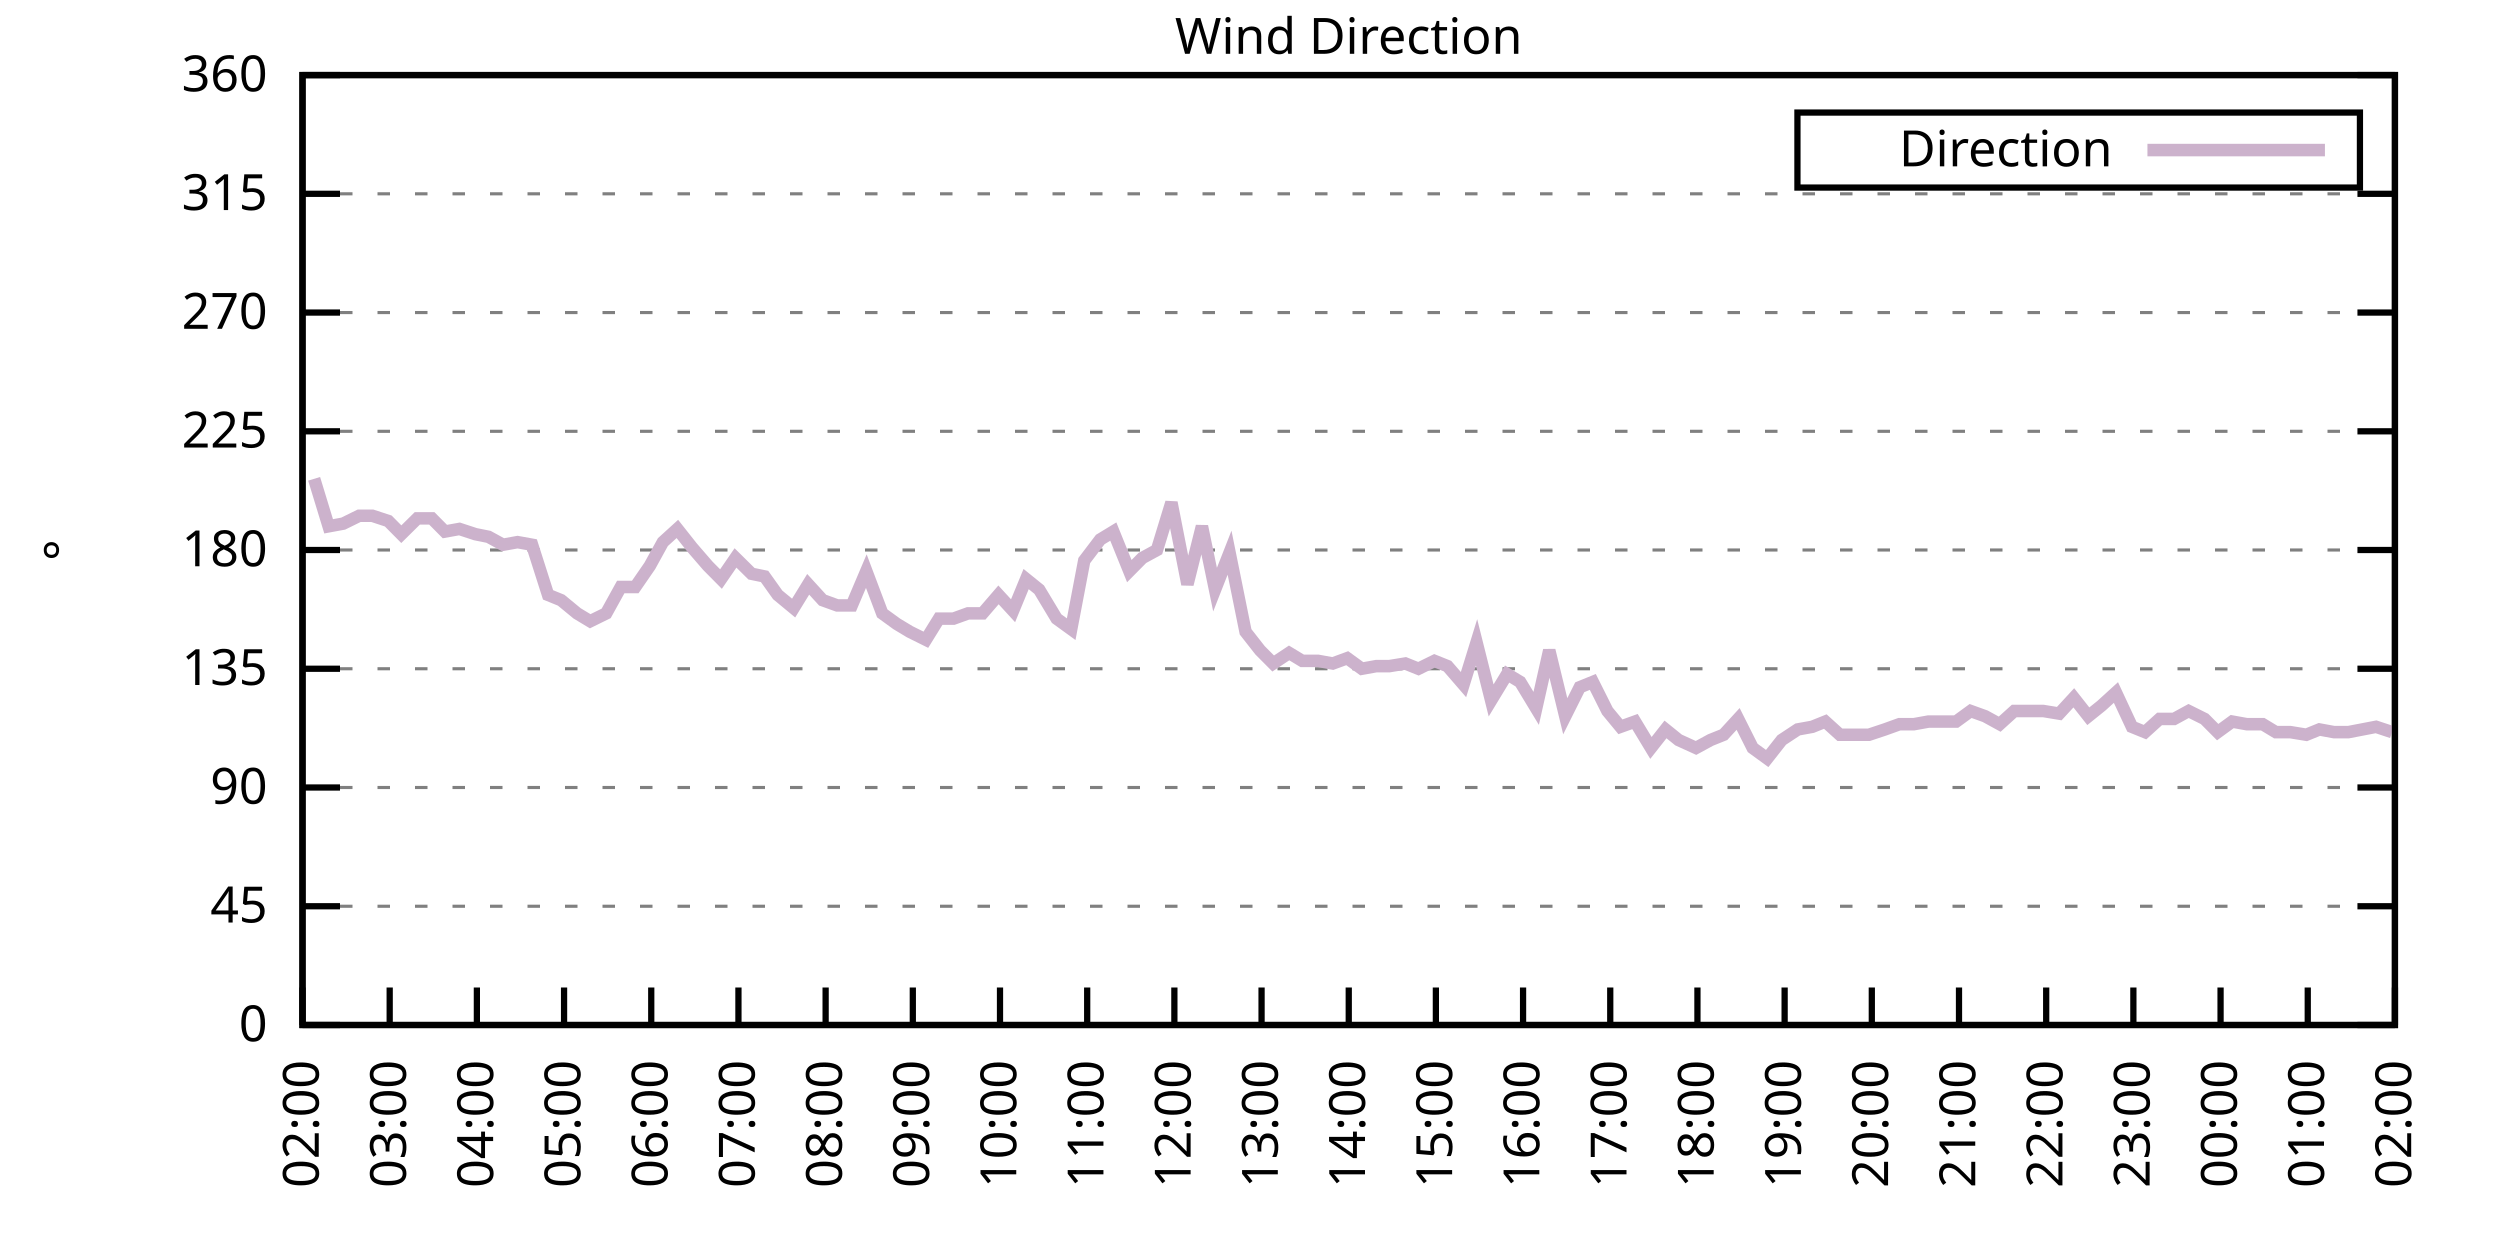
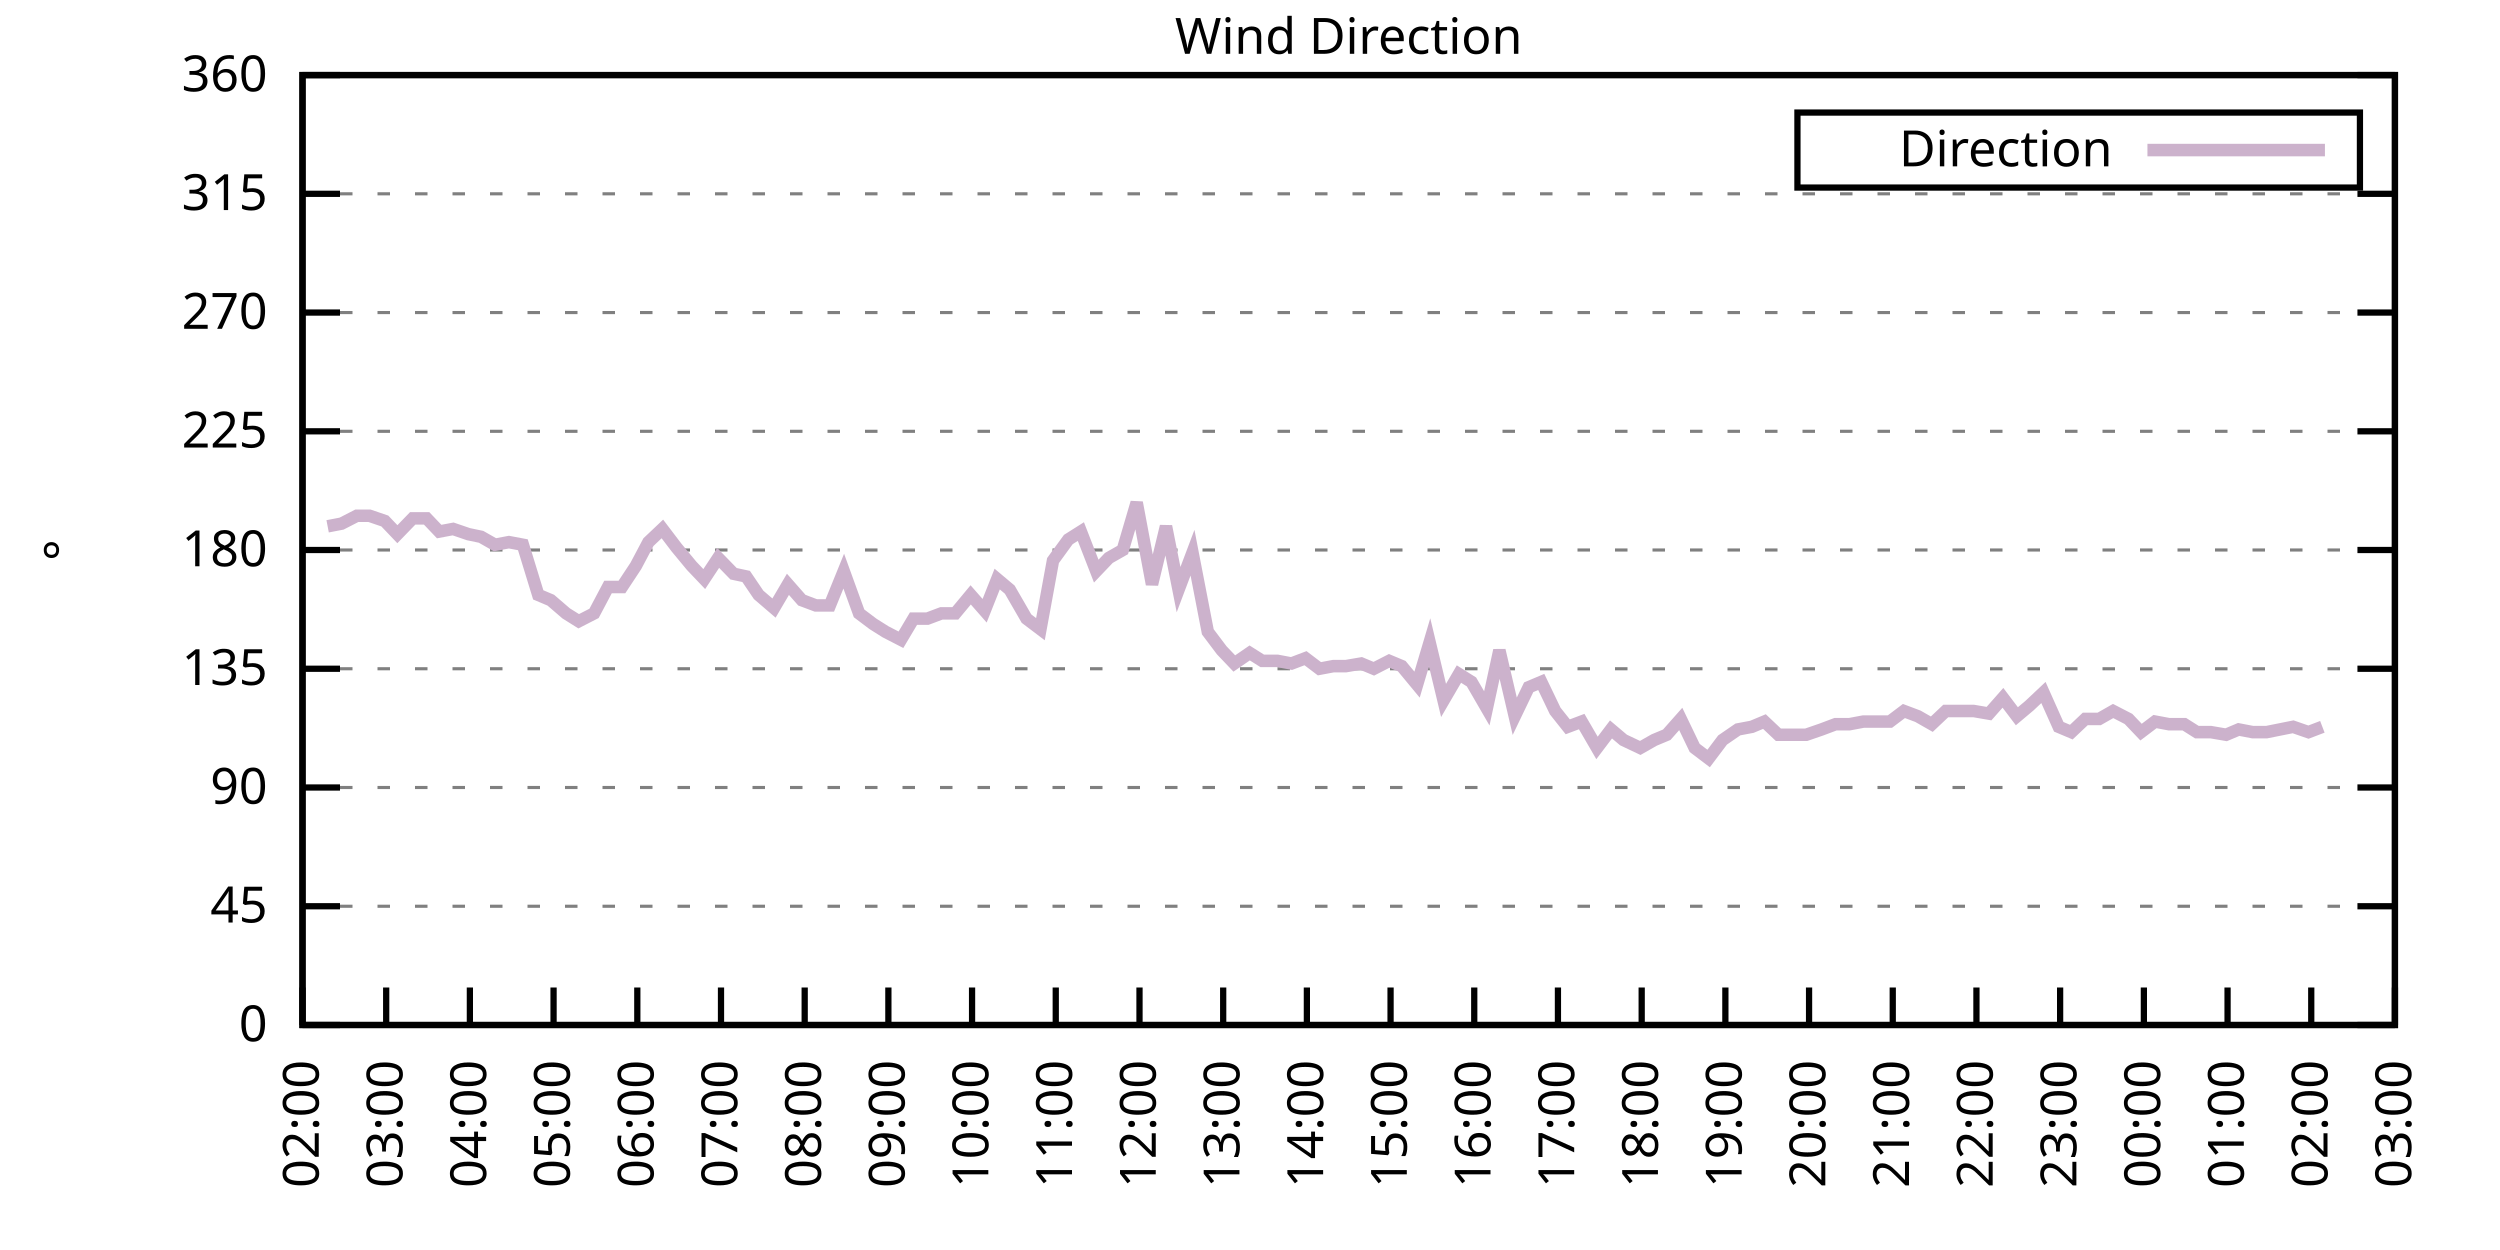
<svg xmlns="http://www.w3.org/2000/svg" xmlns:xlink="http://www.w3.org/1999/xlink" width="400" height="200" viewBox="0 0 400 200">
  <g id="gnuplot_canvas">
    <rect x="0" y="0" width="400" height="200" fill="none" />
    <defs>
      <circle id="gpDot" r="0.5" stroke-width="0.5" stroke="currentColor" />
      <path id="gpPt0" stroke-width="0.333" stroke="currentColor" d="M-1,0 h2 M0,-1 v2" />
      <path id="gpPt1" stroke-width="0.333" stroke="currentColor" d="M-1,-1 L1,1 M1,-1 L-1,1" />
      <path id="gpPt2" stroke-width="0.333" stroke="currentColor" d="M-1,0 L1,0 M0,-1 L0,1 M-1,-1 L1,1 M-1,1 L1,-1" />
      <rect id="gpPt3" stroke-width="0.333" stroke="currentColor" x="-1" y="-1" width="2" height="2" />
      <rect id="gpPt4" stroke-width="0.333" stroke="currentColor" fill="currentColor" x="-1" y="-1" width="2" height="2" />
      <circle id="gpPt5" stroke-width="0.333" stroke="currentColor" cx="0" cy="0" r="1" />
      <use xlink:href="#gpPt5" id="gpPt6" fill="currentColor" stroke="none" />
      <path id="gpPt7" stroke-width="0.333" stroke="currentColor" d="M0,-1.33 L-1.33,0.67 L1.33,0.67 z" />
      <use xlink:href="#gpPt7" id="gpPt8" fill="currentColor" stroke="none" />
      <use xlink:href="#gpPt7" id="gpPt9" stroke="currentColor" transform="rotate(180)" />
      <use xlink:href="#gpPt9" id="gpPt10" fill="currentColor" stroke="none" />
      <use xlink:href="#gpPt3" id="gpPt11" stroke="currentColor" transform="rotate(45)" />
      <use xlink:href="#gpPt11" id="gpPt12" fill="currentColor" stroke="none" />
      <path id="gpPt13" stroke-width="0.333" stroke="currentColor" d="M0,1.330 L1.265,0.411 L0.782,-1.067 L-0.782,-1.076 L-1.265,0.411 z" />
      <use xlink:href="#gpPt13" id="gpPt14" fill="currentColor" stroke="none" />
      <filter id="textbox" filterUnits="objectBoundingBox" x="0" y="0" height="1" width="1">
        <feFlood flood-color="white" flood-opacity="1" result="bgnd" />
        <feComposite in="SourceGraphic" in2="bgnd" operator="atop" />
      </filter>
      <filter id="greybox" filterUnits="objectBoundingBox" x="0" y="0" height="1" width="1">
        <feFlood flood-color="lightgrey" flood-opacity="1" result="grey" />
        <feComposite in="SourceGraphic" in2="grey" operator="atop" />
      </filter>
    </defs>
    <g fill="none" color="white" stroke="currentColor" stroke-width="1.00" stroke-linecap="butt" stroke-linejoin="miter">
</g>
    <g fill="none" color="black" stroke="currentColor" stroke-width="1.00" stroke-linecap="butt" stroke-linejoin="miter">
      <g stroke="none" shape-rendering="crispEdges">
        <polygon fill="rgb(255, 255, 255)" points="48.40,164.00 383.18,164.00 383.18,12.02 48.40,12.02 " />
      </g>
    </g>
    <g fill="none" color="black" stroke="currentColor" stroke-width="1.00" stroke-linecap="butt" stroke-linejoin="miter">
</g>
    <g fill="none" color="black" stroke="black" stroke-width="0.50" stroke-linecap="butt" stroke-linejoin="miter">
</g>
    <g fill="none" color="gray" stroke="currentColor" stroke-width="0.50" stroke-linecap="butt" stroke-linejoin="miter">
      <path stroke="gray" stroke-dasharray="2,4" class="gridline" d="M48.40,164.00 L383.19,164.00  " />
    </g>
    <g fill="none" color="gray" stroke="gray" stroke-width="1.00" stroke-linecap="butt" stroke-linejoin="miter">
</g>
    <g fill="none" color="black" stroke="currentColor" stroke-width="1.00" stroke-linecap="butt" stroke-linejoin="miter">
      <path stroke="black" d="M48.40,164.00 L54.40,164.00 M383.19,164.00 L377.19,164.00  " />
      <g transform="translate(42.80,166.60)" stroke="none" fill="black" font-family="Sans" font-size="8.00" text-anchor="end">
        <text>
          <tspan font-family="Sans"> 0</tspan>
        </text>
      </g>
    </g>
    <g fill="none" color="black" stroke="currentColor" stroke-width="1.00" stroke-linecap="butt" stroke-linejoin="miter">
</g>
    <g fill="none" color="black" stroke="black" stroke-width="0.50" stroke-linecap="butt" stroke-linejoin="miter">
</g>
    <g fill="none" color="gray" stroke="currentColor" stroke-width="0.50" stroke-linecap="butt" stroke-linejoin="miter">
      <path stroke="gray" stroke-dasharray="2,4" class="gridline" d="M48.40,145.00 L383.19,145.00  " />
    </g>
    <g fill="none" color="gray" stroke="gray" stroke-width="1.00" stroke-linecap="butt" stroke-linejoin="miter">
</g>
    <g fill="none" color="black" stroke="currentColor" stroke-width="1.00" stroke-linecap="butt" stroke-linejoin="miter">
      <path stroke="black" d="M48.40,145.00 L54.40,145.00 M383.19,145.00 L377.19,145.00  " />
      <g transform="translate(42.80,147.60)" stroke="none" fill="black" font-family="Sans" font-size="8.00" text-anchor="end">
        <text>
          <tspan font-family="Sans"> 45</tspan>
        </text>
      </g>
    </g>
    <g fill="none" color="black" stroke="currentColor" stroke-width="1.00" stroke-linecap="butt" stroke-linejoin="miter">
</g>
    <g fill="none" color="black" stroke="black" stroke-width="0.50" stroke-linecap="butt" stroke-linejoin="miter">
</g>
    <g fill="none" color="gray" stroke="currentColor" stroke-width="0.50" stroke-linecap="butt" stroke-linejoin="miter">
      <path stroke="gray" stroke-dasharray="2,4" class="gridline" d="M48.40,126.00 L383.19,126.00  " />
    </g>
    <g fill="none" color="gray" stroke="gray" stroke-width="1.00" stroke-linecap="butt" stroke-linejoin="miter">
</g>
    <g fill="none" color="black" stroke="currentColor" stroke-width="1.00" stroke-linecap="butt" stroke-linejoin="miter">
      <path stroke="black" d="M48.40,126.00 L54.40,126.00 M383.19,126.00 L377.19,126.00  " />
      <g transform="translate(42.80,128.60)" stroke="none" fill="black" font-family="Sans" font-size="8.00" text-anchor="end">
        <text>
          <tspan font-family="Sans"> 90</tspan>
        </text>
      </g>
    </g>
    <g fill="none" color="black" stroke="currentColor" stroke-width="1.00" stroke-linecap="butt" stroke-linejoin="miter">
</g>
    <g fill="none" color="black" stroke="black" stroke-width="0.50" stroke-linecap="butt" stroke-linejoin="miter">
</g>
    <g fill="none" color="gray" stroke="currentColor" stroke-width="0.50" stroke-linecap="butt" stroke-linejoin="miter">
      <path stroke="gray" stroke-dasharray="2,4" class="gridline" d="M48.40,107.00 L383.19,107.00  " />
    </g>
    <g fill="none" color="gray" stroke="gray" stroke-width="1.00" stroke-linecap="butt" stroke-linejoin="miter">
</g>
    <g fill="none" color="black" stroke="currentColor" stroke-width="1.00" stroke-linecap="butt" stroke-linejoin="miter">
      <path stroke="black" d="M48.40,107.00 L54.40,107.00 M383.19,107.00 L377.19,107.00  " />
      <g transform="translate(42.80,109.60)" stroke="none" fill="black" font-family="Sans" font-size="8.00" text-anchor="end">
        <text>
          <tspan font-family="Sans"> 135</tspan>
        </text>
      </g>
    </g>
    <g fill="none" color="black" stroke="currentColor" stroke-width="1.00" stroke-linecap="butt" stroke-linejoin="miter">
</g>
    <g fill="none" color="black" stroke="black" stroke-width="0.50" stroke-linecap="butt" stroke-linejoin="miter">
</g>
    <g fill="none" color="gray" stroke="currentColor" stroke-width="0.50" stroke-linecap="butt" stroke-linejoin="miter">
      <path stroke="gray" stroke-dasharray="2,4" class="gridline" d="M48.40,88.00 L383.19,88.00  " />
    </g>
    <g fill="none" color="gray" stroke="gray" stroke-width="1.00" stroke-linecap="butt" stroke-linejoin="miter">
</g>
    <g fill="none" color="black" stroke="currentColor" stroke-width="1.00" stroke-linecap="butt" stroke-linejoin="miter">
      <path stroke="black" d="M48.40,88.00 L54.40,88.00 M383.19,88.00 L377.19,88.00  " />
      <g transform="translate(42.80,90.60)" stroke="none" fill="black" font-family="Sans" font-size="8.00" text-anchor="end">
        <text>
          <tspan font-family="Sans"> 180</tspan>
        </text>
      </g>
    </g>
    <g fill="none" color="black" stroke="currentColor" stroke-width="1.00" stroke-linecap="butt" stroke-linejoin="miter">
</g>
    <g fill="none" color="black" stroke="black" stroke-width="0.50" stroke-linecap="butt" stroke-linejoin="miter">
</g>
    <g fill="none" color="gray" stroke="currentColor" stroke-width="0.50" stroke-linecap="butt" stroke-linejoin="miter">
      <path stroke="gray" stroke-dasharray="2,4" class="gridline" d="M48.40,69.01 L383.19,69.01  " />
    </g>
    <g fill="none" color="gray" stroke="gray" stroke-width="1.00" stroke-linecap="butt" stroke-linejoin="miter">
</g>
    <g fill="none" color="black" stroke="currentColor" stroke-width="1.00" stroke-linecap="butt" stroke-linejoin="miter">
      <path stroke="black" d="M48.40,69.01 L54.40,69.01 M383.19,69.01 L377.19,69.01  " />
      <g transform="translate(42.80,71.61)" stroke="none" fill="black" font-family="Sans" font-size="8.00" text-anchor="end">
        <text>
          <tspan font-family="Sans"> 225</tspan>
        </text>
      </g>
    </g>
    <g fill="none" color="black" stroke="currentColor" stroke-width="1.00" stroke-linecap="butt" stroke-linejoin="miter">
</g>
    <g fill="none" color="black" stroke="black" stroke-width="0.50" stroke-linecap="butt" stroke-linejoin="miter">
</g>
    <g fill="none" color="gray" stroke="currentColor" stroke-width="0.50" stroke-linecap="butt" stroke-linejoin="miter">
      <path stroke="gray" stroke-dasharray="2,4" class="gridline" d="M48.40,50.01 L383.19,50.01  " />
    </g>
    <g fill="none" color="gray" stroke="gray" stroke-width="1.00" stroke-linecap="butt" stroke-linejoin="miter">
</g>
    <g fill="none" color="black" stroke="currentColor" stroke-width="1.00" stroke-linecap="butt" stroke-linejoin="miter">
      <path stroke="black" d="M48.40,50.01 L54.40,50.01 M383.19,50.01 L377.19,50.01  " />
      <g transform="translate(42.80,52.61)" stroke="none" fill="black" font-family="Sans" font-size="8.00" text-anchor="end">
        <text>
          <tspan font-family="Sans"> 270</tspan>
        </text>
      </g>
    </g>
    <g fill="none" color="black" stroke="currentColor" stroke-width="1.00" stroke-linecap="butt" stroke-linejoin="miter">
</g>
    <g fill="none" color="black" stroke="black" stroke-width="0.50" stroke-linecap="butt" stroke-linejoin="miter">
</g>
    <g fill="none" color="gray" stroke="currentColor" stroke-width="0.50" stroke-linecap="butt" stroke-linejoin="miter">
      <path stroke="gray" stroke-dasharray="2,4" class="gridline" d="M48.40,31.01 L383.19,31.01  " />
    </g>
    <g fill="none" color="gray" stroke="gray" stroke-width="1.00" stroke-linecap="butt" stroke-linejoin="miter">
</g>
    <g fill="none" color="black" stroke="currentColor" stroke-width="1.00" stroke-linecap="butt" stroke-linejoin="miter">
      <path stroke="black" d="M48.40,31.01 L54.40,31.01 M383.19,31.01 L377.19,31.01  " />
      <g transform="translate(42.80,33.61)" stroke="none" fill="black" font-family="Sans" font-size="8.00" text-anchor="end">
        <text>
          <tspan font-family="Sans"> 315</tspan>
        </text>
      </g>
    </g>
    <g fill="none" color="black" stroke="currentColor" stroke-width="1.00" stroke-linecap="butt" stroke-linejoin="miter">
</g>
    <g fill="none" color="black" stroke="black" stroke-width="0.50" stroke-linecap="butt" stroke-linejoin="miter">
</g>
    <g fill="none" color="gray" stroke="currentColor" stroke-width="0.50" stroke-linecap="butt" stroke-linejoin="miter">
      <path stroke="gray" stroke-dasharray="2,4" class="gridline" d="M48.40,12.01 L383.19,12.01  " />
    </g>
    <g fill="none" color="gray" stroke="gray" stroke-width="1.00" stroke-linecap="butt" stroke-linejoin="miter">
</g>
    <g fill="none" color="black" stroke="currentColor" stroke-width="1.00" stroke-linecap="butt" stroke-linejoin="miter">
      <path stroke="black" d="M48.40,12.01 L54.40,12.01 M383.19,12.01 L377.19,12.01  " />
      <g transform="translate(42.80,14.61)" stroke="none" fill="black" font-family="Sans" font-size="8.00" text-anchor="end">
        <text>
          <tspan font-family="Sans"> 360</tspan>
        </text>
      </g>
    </g>
    <g fill="none" color="black" stroke="currentColor" stroke-width="1.00" stroke-linecap="butt" stroke-linejoin="miter">
      <path stroke="black" d="M48.40,164.00 L48.40,158.00  " />
      <g transform="translate(51.00,169.60) rotate(270.00)" stroke="none" fill="black" font-family="Sans" font-size="8.00" text-anchor="end">
        <text>
          <tspan font-family="Sans">02:00</tspan>
        </text>
      </g>
    </g>
    <g fill="none" color="black" stroke="currentColor" stroke-width="1.00" stroke-linecap="butt" stroke-linejoin="miter">
-       <path stroke="black" d="M62.35,164.00 L62.35,158.00  " />
-       <g transform="translate(64.95,169.60) rotate(270.00)" stroke="none" fill="black" font-family="Sans" font-size="8.00" text-anchor="end">
+       <path stroke="black" d="M61.79,164.00 L61.79,158.00  " />
+       <g transform="translate(64.39,169.60) rotate(270.00)" stroke="none" fill="black" font-family="Sans" font-size="8.00" text-anchor="end">
        <text>
          <tspan font-family="Sans">03:00</tspan>
        </text>
      </g>
    </g>
    <g fill="none" color="black" stroke="currentColor" stroke-width="1.00" stroke-linecap="butt" stroke-linejoin="miter">
-       <path stroke="black" d="M76.30,164.00 L76.30,158.00  " />
-       <g transform="translate(78.90,169.60) rotate(270.00)" stroke="none" fill="black" font-family="Sans" font-size="8.00" text-anchor="end">
+       <path stroke="black" d="M75.18,164.00 L75.18,158.00  " />
+       <g transform="translate(77.78,169.60) rotate(270.00)" stroke="none" fill="black" font-family="Sans" font-size="8.00" text-anchor="end">
        <text>
          <tspan font-family="Sans">04:00</tspan>
        </text>
      </g>
    </g>
    <g fill="none" color="black" stroke="currentColor" stroke-width="1.00" stroke-linecap="butt" stroke-linejoin="miter">
-       <path stroke="black" d="M90.25,164.00 L90.25,158.00  " />
-       <g transform="translate(92.85,169.60) rotate(270.00)" stroke="none" fill="black" font-family="Sans" font-size="8.00" text-anchor="end">
+       <path stroke="black" d="M88.57,164.00 L88.57,158.00  " />
+       <g transform="translate(91.17,169.60) rotate(270.00)" stroke="none" fill="black" font-family="Sans" font-size="8.00" text-anchor="end">
        <text>
          <tspan font-family="Sans">05:00</tspan>
        </text>
      </g>
    </g>
    <g fill="none" color="black" stroke="currentColor" stroke-width="1.00" stroke-linecap="butt" stroke-linejoin="miter">
-       <path stroke="black" d="M104.20,164.00 L104.20,158.00  " />
-       <g transform="translate(106.80,169.60) rotate(270.00)" stroke="none" fill="black" font-family="Sans" font-size="8.00" text-anchor="end">
+       <path stroke="black" d="M101.97,164.00 L101.97,158.00  " />
+       <g transform="translate(104.57,169.60) rotate(270.00)" stroke="none" fill="black" font-family="Sans" font-size="8.00" text-anchor="end">
        <text>
          <tspan font-family="Sans">06:00</tspan>
        </text>
      </g>
    </g>
    <g fill="none" color="black" stroke="currentColor" stroke-width="1.00" stroke-linecap="butt" stroke-linejoin="miter">
-       <path stroke="black" d="M118.15,164.00 L118.15,158.00  " />
-       <g transform="translate(120.75,169.60) rotate(270.00)" stroke="none" fill="black" font-family="Sans" font-size="8.00" text-anchor="end">
+       <path stroke="black" d="M115.36,164.00 L115.36,158.00  " />
+       <g transform="translate(117.96,169.60) rotate(270.00)" stroke="none" fill="black" font-family="Sans" font-size="8.00" text-anchor="end">
        <text>
          <tspan font-family="Sans">07:00</tspan>
        </text>
      </g>
    </g>
    <g fill="none" color="black" stroke="currentColor" stroke-width="1.00" stroke-linecap="butt" stroke-linejoin="miter">
-       <path stroke="black" d="M132.10,164.00 L132.10,158.00  " />
-       <g transform="translate(134.70,169.60) rotate(270.00)" stroke="none" fill="black" font-family="Sans" font-size="8.00" text-anchor="end">
+       <path stroke="black" d="M128.75,164.00 L128.75,158.00  " />
+       <g transform="translate(131.35,169.60) rotate(270.00)" stroke="none" fill="black" font-family="Sans" font-size="8.00" text-anchor="end">
        <text>
          <tspan font-family="Sans">08:00</tspan>
        </text>
      </g>
    </g>
    <g fill="none" color="black" stroke="currentColor" stroke-width="1.00" stroke-linecap="butt" stroke-linejoin="miter">
-       <path stroke="black" d="M146.05,164.00 L146.05,158.00  " />
-       <g transform="translate(148.65,169.60) rotate(270.00)" stroke="none" fill="black" font-family="Sans" font-size="8.00" text-anchor="end">
+       <path stroke="black" d="M142.14,164.00 L142.14,158.00  " />
+       <g transform="translate(144.74,169.60) rotate(270.00)" stroke="none" fill="black" font-family="Sans" font-size="8.00" text-anchor="end">
        <text>
          <tspan font-family="Sans">09:00</tspan>
        </text>
      </g>
    </g>
    <g fill="none" color="black" stroke="currentColor" stroke-width="1.00" stroke-linecap="butt" stroke-linejoin="miter">
-       <path stroke="black" d="M160.00,164.00 L160.00,158.00  " />
-       <g transform="translate(162.60,169.60) rotate(270.00)" stroke="none" fill="black" font-family="Sans" font-size="8.00" text-anchor="end">
+       <path stroke="black" d="M155.53,164.00 L155.53,158.00  " />
+       <g transform="translate(158.13,169.60) rotate(270.00)" stroke="none" fill="black" font-family="Sans" font-size="8.00" text-anchor="end">
        <text>
          <tspan font-family="Sans">10:00</tspan>
        </text>
      </g>
    </g>
    <g fill="none" color="black" stroke="currentColor" stroke-width="1.00" stroke-linecap="butt" stroke-linejoin="miter">
-       <path stroke="black" d="M173.95,164.00 L173.95,158.00  " />
-       <g transform="translate(176.55,169.60) rotate(270.00)" stroke="none" fill="black" font-family="Sans" font-size="8.00" text-anchor="end">
+       <path stroke="black" d="M168.92,164.00 L168.92,158.00  " />
+       <g transform="translate(171.52,169.60) rotate(270.00)" stroke="none" fill="black" font-family="Sans" font-size="8.00" text-anchor="end">
        <text>
          <tspan font-family="Sans">11:00</tspan>
        </text>
      </g>
    </g>
    <g fill="none" color="black" stroke="currentColor" stroke-width="1.00" stroke-linecap="butt" stroke-linejoin="miter">
-       <path stroke="black" d="M187.90,164.00 L187.90,158.00  " />
-       <g transform="translate(190.50,169.60) rotate(270.00)" stroke="none" fill="black" font-family="Sans" font-size="8.00" text-anchor="end">
+       <path stroke="black" d="M182.32,164.00 L182.32,158.00  " />
+       <g transform="translate(184.92,169.60) rotate(270.00)" stroke="none" fill="black" font-family="Sans" font-size="8.00" text-anchor="end">
        <text>
          <tspan font-family="Sans">12:00</tspan>
        </text>
      </g>
    </g>
    <g fill="none" color="black" stroke="currentColor" stroke-width="1.00" stroke-linecap="butt" stroke-linejoin="miter">
-       <path stroke="black" d="M201.85,164.00 L201.85,158.00  " />
-       <g transform="translate(204.45,169.60) rotate(270.00)" stroke="none" fill="black" font-family="Sans" font-size="8.00" text-anchor="end">
+       <path stroke="black" d="M195.71,164.00 L195.71,158.00  " />
+       <g transform="translate(198.31,169.60) rotate(270.00)" stroke="none" fill="black" font-family="Sans" font-size="8.00" text-anchor="end">
        <text>
          <tspan font-family="Sans">13:00</tspan>
        </text>
      </g>
    </g>
    <g fill="none" color="black" stroke="currentColor" stroke-width="1.00" stroke-linecap="butt" stroke-linejoin="miter">
-       <path stroke="black" d="M215.80,164.00 L215.80,158.00  " />
-       <g transform="translate(218.40,169.60) rotate(270.00)" stroke="none" fill="black" font-family="Sans" font-size="8.00" text-anchor="end">
+       <path stroke="black" d="M209.10,164.00 L209.10,158.00  " />
+       <g transform="translate(211.70,169.60) rotate(270.00)" stroke="none" fill="black" font-family="Sans" font-size="8.00" text-anchor="end">
        <text>
          <tspan font-family="Sans">14:00</tspan>
        </text>
      </g>
    </g>
    <g fill="none" color="black" stroke="currentColor" stroke-width="1.00" stroke-linecap="butt" stroke-linejoin="miter">
-       <path stroke="black" d="M229.74,164.00 L229.74,158.00  " />
-       <g transform="translate(232.34,169.60) rotate(270.00)" stroke="none" fill="black" font-family="Sans" font-size="8.00" text-anchor="end">
+       <path stroke="black" d="M222.49,164.00 L222.49,158.00  " />
+       <g transform="translate(225.09,169.60) rotate(270.00)" stroke="none" fill="black" font-family="Sans" font-size="8.00" text-anchor="end">
        <text>
          <tspan font-family="Sans">15:00</tspan>
        </text>
      </g>
    </g>
    <g fill="none" color="black" stroke="currentColor" stroke-width="1.00" stroke-linecap="butt" stroke-linejoin="miter">
-       <path stroke="black" d="M243.69,164.00 L243.69,158.00  " />
-       <g transform="translate(246.29,169.60) rotate(270.00)" stroke="none" fill="black" font-family="Sans" font-size="8.00" text-anchor="end">
+       <path stroke="black" d="M235.88,164.00 L235.88,158.00  " />
+       <g transform="translate(238.48,169.60) rotate(270.00)" stroke="none" fill="black" font-family="Sans" font-size="8.00" text-anchor="end">
        <text>
          <tspan font-family="Sans">16:00</tspan>
        </text>
      </g>
    </g>
    <g fill="none" color="black" stroke="currentColor" stroke-width="1.00" stroke-linecap="butt" stroke-linejoin="miter">
-       <path stroke="black" d="M257.64,164.00 L257.64,158.00  " />
-       <g transform="translate(260.24,169.60) rotate(270.00)" stroke="none" fill="black" font-family="Sans" font-size="8.00" text-anchor="end">
+       <path stroke="black" d="M249.27,164.00 L249.27,158.00  " />
+       <g transform="translate(251.87,169.60) rotate(270.00)" stroke="none" fill="black" font-family="Sans" font-size="8.00" text-anchor="end">
        <text>
          <tspan font-family="Sans">17:00</tspan>
        </text>
      </g>
    </g>
    <g fill="none" color="black" stroke="currentColor" stroke-width="1.00" stroke-linecap="butt" stroke-linejoin="miter">
-       <path stroke="black" d="M271.59,164.00 L271.59,158.00  " />
-       <g transform="translate(274.19,169.60) rotate(270.00)" stroke="none" fill="black" font-family="Sans" font-size="8.00" text-anchor="end">
+       <path stroke="black" d="M262.67,164.00 L262.67,158.00  " />
+       <g transform="translate(265.27,169.60) rotate(270.00)" stroke="none" fill="black" font-family="Sans" font-size="8.00" text-anchor="end">
        <text>
          <tspan font-family="Sans">18:00</tspan>
        </text>
      </g>
    </g>
    <g fill="none" color="black" stroke="currentColor" stroke-width="1.00" stroke-linecap="butt" stroke-linejoin="miter">
-       <path stroke="black" d="M285.54,164.00 L285.54,158.00  " />
-       <g transform="translate(288.14,169.60) rotate(270.00)" stroke="none" fill="black" font-family="Sans" font-size="8.00" text-anchor="end">
+       <path stroke="black" d="M276.06,164.00 L276.06,158.00  " />
+       <g transform="translate(278.66,169.60) rotate(270.00)" stroke="none" fill="black" font-family="Sans" font-size="8.00" text-anchor="end">
        <text>
          <tspan font-family="Sans">19:00</tspan>
        </text>
      </g>
    </g>
    <g fill="none" color="black" stroke="currentColor" stroke-width="1.00" stroke-linecap="butt" stroke-linejoin="miter">
-       <path stroke="black" d="M299.49,164.00 L299.49,158.00  " />
-       <g transform="translate(302.09,169.60) rotate(270.00)" stroke="none" fill="black" font-family="Sans" font-size="8.00" text-anchor="end">
+       <path stroke="black" d="M289.45,164.00 L289.45,158.00  " />
+       <g transform="translate(292.05,169.60) rotate(270.00)" stroke="none" fill="black" font-family="Sans" font-size="8.00" text-anchor="end">
        <text>
          <tspan font-family="Sans">20:00</tspan>
        </text>
      </g>
    </g>
    <g fill="none" color="black" stroke="currentColor" stroke-width="1.00" stroke-linecap="butt" stroke-linejoin="miter">
-       <path stroke="black" d="M313.44,164.00 L313.44,158.00  " />
-       <g transform="translate(316.04,169.60) rotate(270.00)" stroke="none" fill="black" font-family="Sans" font-size="8.00" text-anchor="end">
+       <path stroke="black" d="M302.84,164.00 L302.84,158.00  " />
+       <g transform="translate(305.44,169.60) rotate(270.00)" stroke="none" fill="black" font-family="Sans" font-size="8.00" text-anchor="end">
        <text>
          <tspan font-family="Sans">21:00</tspan>
        </text>
      </g>
    </g>
    <g fill="none" color="black" stroke="currentColor" stroke-width="1.00" stroke-linecap="butt" stroke-linejoin="miter">
-       <path stroke="black" d="M327.39,164.00 L327.39,158.00  " />
-       <g transform="translate(329.99,169.60) rotate(270.00)" stroke="none" fill="black" font-family="Sans" font-size="8.00" text-anchor="end">
+       <path stroke="black" d="M316.23,164.00 L316.23,158.00  " />
+       <g transform="translate(318.83,169.60) rotate(270.00)" stroke="none" fill="black" font-family="Sans" font-size="8.00" text-anchor="end">
        <text>
          <tspan font-family="Sans">22:00</tspan>
        </text>
      </g>
    </g>
    <g fill="none" color="black" stroke="currentColor" stroke-width="1.00" stroke-linecap="butt" stroke-linejoin="miter">
-       <path stroke="black" d="M341.34,164.00 L341.34,158.00  " />
-       <g transform="translate(343.94,169.60) rotate(270.00)" stroke="none" fill="black" font-family="Sans" font-size="8.00" text-anchor="end">
+       <path stroke="black" d="M329.62,164.00 L329.62,158.00  " />
+       <g transform="translate(332.22,169.60) rotate(270.00)" stroke="none" fill="black" font-family="Sans" font-size="8.00" text-anchor="end">
        <text>
          <tspan font-family="Sans">23:00</tspan>
        </text>
      </g>
    </g>
    <g fill="none" color="black" stroke="currentColor" stroke-width="1.00" stroke-linecap="butt" stroke-linejoin="miter">
-       <path stroke="black" d="M355.29,164.00 L355.29,158.00  " />
-       <g transform="translate(357.89,169.60) rotate(270.00)" stroke="none" fill="black" font-family="Sans" font-size="8.00" text-anchor="end">
+       <path stroke="black" d="M343.02,164.00 L343.02,158.00  " />
+       <g transform="translate(345.62,169.60) rotate(270.00)" stroke="none" fill="black" font-family="Sans" font-size="8.00" text-anchor="end">
        <text>
          <tspan font-family="Sans">00:00</tspan>
        </text>
      </g>
    </g>
    <g fill="none" color="black" stroke="currentColor" stroke-width="1.00" stroke-linecap="butt" stroke-linejoin="miter">
-       <path stroke="black" d="M369.24,164.00 L369.24,158.00  " />
-       <g transform="translate(371.84,169.60) rotate(270.00)" stroke="none" fill="black" font-family="Sans" font-size="8.00" text-anchor="end">
+       <path stroke="black" d="M356.41,164.00 L356.41,158.00  " />
+       <g transform="translate(359.01,169.60) rotate(270.00)" stroke="none" fill="black" font-family="Sans" font-size="8.00" text-anchor="end">
        <text>
          <tspan font-family="Sans">01:00</tspan>
+         </text>
+       </g>
+     </g>
+     <g fill="none" color="black" stroke="currentColor" stroke-width="1.00" stroke-linecap="butt" stroke-linejoin="miter">
+       <path stroke="black" d="M369.80,164.00 L369.80,158.00  " />
+       <g transform="translate(372.40,169.60) rotate(270.00)" stroke="none" fill="black" font-family="Sans" font-size="8.00" text-anchor="end">
+         <text>
+           <tspan font-family="Sans">02:00</tspan>
        </text>
      </g>
    </g>
    <g fill="none" color="black" stroke="currentColor" stroke-width="1.00" stroke-linecap="butt" stroke-linejoin="miter">
      <path stroke="black" d="M383.19,164.00 L383.19,158.00  " />
      <g transform="translate(385.79,169.60) rotate(270.00)" stroke="none" fill="black" font-family="Sans" font-size="8.00" text-anchor="end">
        <text>
-           <tspan font-family="Sans">02:00</tspan>
+           <tspan font-family="Sans">03:00</tspan>
        </text>
      </g>
    </g>
    <g fill="none" color="black" stroke="currentColor" stroke-width="1.00" stroke-linecap="butt" stroke-linejoin="miter">
</g>
    <g fill="none" color="black" stroke="currentColor" stroke-width="1.00" stroke-linecap="butt" stroke-linejoin="miter">
      <path stroke="black" d="M48.40,12.01 L48.40,164.00 L383.19,164.00 L383.19,12.01 L48.40,12.01 Z  " />
    </g>
    <g fill="none" color="black" stroke="currentColor" stroke-width="1.00" stroke-linecap="butt" stroke-linejoin="miter">
</g>
    <g fill="none" color="black" stroke="currentColor" stroke-width="1.00" stroke-linecap="butt" stroke-linejoin="miter">
      <path stroke="black" d="M287.59,30.01 L287.59,18.01 L377.59,18.01 L377.59,30.01 L287.59,30.01 Z  " />
    </g>
    <g id="Wind_direction_plot_1">
      <g fill="none" color="white" stroke="black" stroke-width="2.00" stroke-linecap="butt" stroke-linejoin="miter">
</g>
      <g fill="none" color="black" stroke="currentColor" stroke-width="2.00" stroke-linecap="butt" stroke-linejoin="miter">
        <g transform="translate(337.99,26.61)" stroke="none" fill="black" font-family="Sans" font-size="8.00" text-anchor="end">
          <text>
            <tspan font-family="Sans">Direction</tspan>
          </text>
        </g>
      </g>
      <g fill="none" color="black" stroke="currentColor" stroke-width="2.00" stroke-linecap="butt" stroke-linejoin="miter">
-         <path stroke="rgb(204, 178, 204)" d="M343.59,24.01 L371.99,24.01 M50.26,76.61 L52.58,84.21 L54.91,83.78 L57.47,82.52 L59.56,82.52 L62.12,83.36   L64.21,85.47 L66.77,82.94 L69.09,82.94 L71.18,85.05 L73.51,84.63 L76.07,85.47 L78.16,85.89 L80.48,87.16   L82.81,86.74 L85.13,87.16 L87.69,95.18 L89.78,96.03 L92.34,98.14 L94.43,99.40 L96.99,98.14 L99.32,93.92   L101.64,93.92 L103.97,90.54 L106.06,86.74 L108.38,84.63 L110.71,87.58 L113.27,90.54 L115.36,92.65 L117.68,89.27   L120.24,91.80 L122.33,92.23 L124.43,95.18 L126.98,97.29 L129.31,93.49 L131.63,96.03 L133.96,96.87 L136.28,96.87   L138.61,91.38 L141.16,98.14 L143.49,99.83 L145.58,101.09 L148.14,102.36 L150.23,98.98 L152.56,98.98 L154.88,98.14   L157.21,98.14 L159.76,95.18 L162.09,97.72 L164.18,92.65 L166.27,94.34 L169.06,98.98 L171.39,100.67 L173.48,89.69   L176.04,86.32 L178.13,85.05 L180.69,91.38 L182.78,89.27 L185.11,88.00 L187.43,80.41 L189.99,93.49 L192.31,84.21   L194.41,94.34 L196.73,88.43 L199.29,101.09 L201.61,104.05 L203.71,106.16 L206.26,104.47 L208.36,105.74 L210.91,105.74   L213.24,106.16 L215.56,105.31 L217.89,107.00 L220.21,106.58 L222.30,106.58 L224.86,106.16 L226.95,107.00 L229.51,105.74   L231.60,106.58 L234.16,109.54 L236.25,102.78 L238.58,112.07 L241.14,107.85 L243.23,109.11 L245.79,113.34 L247.88,104.05   L250.44,114.60 L252.76,109.96 L254.85,109.11 L257.18,113.76 L259.27,116.29 L261.60,115.45 L264.15,119.67 L266.48,116.71   L268.57,118.40 L271.36,119.67 L273.69,118.40 L275.78,117.56 L278.10,115.03 L280.43,119.67 L282.75,121.36 L285.08,118.40   L287.64,116.71 L289.96,116.29 L292.05,115.45 L294.38,117.56 L296.70,117.56 L299.03,117.56 L301.58,116.71 L303.91,115.87   L306.23,115.87 L308.56,115.45 L310.88,115.45 L312.98,115.45 L315.30,113.76 L317.63,114.60 L319.95,115.87 L322.28,113.76   L324.60,113.76 L326.93,113.76 L329.48,114.18 L331.81,111.65 L334.13,114.60 L336.23,112.91 L338.55,110.80 L341.11,116.29   L343.20,117.14 L345.53,115.03 L347.85,115.03 L350.18,113.76 L352.73,115.03 L354.83,117.14 L357.15,115.45 L359.48,115.87   L362.03,115.87 L364.13,117.14 L366.45,117.14 L369.01,117.56 L371.10,116.71 L373.43,117.14 L375.75,117.14 L380.17,116.29   L382.73,117.14  " />
+         <path stroke="rgb(204, 178, 204)" d="M343.59,24.01 L371.99,24.01 M52.42,84.21 L54.65,83.78 L57.10,82.52 L59.11,82.52 L61.57,83.36 L63.58,85.47   L66.03,82.94 L68.26,82.94 L70.27,85.05 L72.50,84.63 L74.96,85.47 L76.97,85.89 L79.20,87.16 L81.43,86.74   L83.66,87.16 L86.12,95.18 L88.13,96.03 L90.58,98.14 L92.59,99.40 L95.05,98.14 L97.28,93.92 L99.51,93.92   L101.74,90.54 L103.75,86.74 L105.98,84.63 L108.22,87.58 L110.67,90.54 L112.68,92.65 L114.91,89.27 L117.37,91.80   L119.38,92.23 L121.38,95.18 L123.84,97.29 L126.07,93.49 L128.30,96.03 L130.54,96.87 L132.77,96.87 L135.00,91.38   L137.45,98.14 L139.69,99.83 L141.69,101.09 L144.15,102.36 L146.16,98.98 L148.39,98.98 L150.62,98.14 L152.85,98.14   L155.31,95.18 L157.54,97.72 L159.55,92.65 L161.56,94.34 L164.24,98.98 L166.47,100.67 L168.48,89.69 L170.93,86.32   L172.94,85.05 L175.40,91.38 L177.41,89.27 L179.64,88.00 L181.87,80.41 L184.32,93.49 L186.56,84.21 L188.57,94.34   L190.80,88.43 L193.25,101.09 L195.48,104.05 L197.49,106.16 L199.95,104.47 L201.96,105.74 L204.41,105.74 L206.64,106.16   L208.88,105.31 L211.11,107.00 L213.34,106.58 L215.35,106.58 L217.80,106.16 L219.81,107.00 L222.27,105.74 L224.28,106.58   L226.73,109.54 L228.74,102.78 L230.97,112.07 L233.43,107.85 L235.44,109.11 L237.89,113.34 L239.90,104.05 L242.36,114.60   L244.59,109.96 L246.60,109.11 L248.83,113.76 L250.84,116.29 L253.07,115.45 L255.52,119.67 L257.76,116.71 L259.76,118.40   L262.44,119.67 L264.67,118.40 L266.68,117.56 L268.92,115.03 L271.15,119.67 L273.38,121.36 L275.61,118.40 L278.07,116.71   L280.30,116.29 L282.31,115.45 L284.54,117.56 L286.77,117.56 L289.00,117.56 L291.46,116.71 L293.69,115.87 L295.92,115.87   L298.15,115.45 L300.39,115.45 L302.39,115.45 L304.63,113.76 L306.86,114.60 L309.09,115.87 L311.32,113.76 L313.55,113.76   L315.79,113.76 L318.24,114.18 L320.47,111.65 L322.70,114.60 L324.71,112.91 L326.95,110.80 L329.40,116.29 L331.41,117.14   L333.64,115.03 L335.87,115.03 L338.10,113.76 L340.56,115.03 L342.57,117.14 L344.80,115.45 L347.03,115.87 L349.49,115.87   L351.50,117.14 L353.73,117.14 L356.18,117.56 L358.19,116.71 L360.42,117.14 L362.66,117.14 L366.90,116.29 L369.35,117.14   L371.58,116.29  " />
      </g>
    </g>
    <g fill="none" color="black" stroke="currentColor" stroke-width="2.00" stroke-linecap="butt" stroke-linejoin="miter">
</g>
    <g fill="none" color="black" stroke="black" stroke-width="1.00" stroke-linecap="butt" stroke-linejoin="miter">
</g>
    <g fill="none" color="black" stroke="currentColor" stroke-width="1.00" stroke-linecap="butt" stroke-linejoin="miter">
      <path stroke="black" d="M48.40,12.01 L48.40,164.00 L383.19,164.00 L383.19,12.01 L48.40,12.01 Z  " />
      <g transform="translate(12.80,88.01) rotate(270.00)" stroke="none" fill="black" font-family="Sans" font-size="8.00" text-anchor="middle">
        <text>
          <tspan font-family="Sans">°</tspan>
        </text>
      </g>
    </g>
    <g fill="none" color="black" stroke="currentColor" stroke-width="1.00" stroke-linecap="butt" stroke-linejoin="miter">
</g>
    <g fill="none" color="black" stroke="currentColor" stroke-width="1.00" stroke-linecap="butt" stroke-linejoin="miter">
      <g transform="translate(215.79,8.61)" stroke="none" fill="black" font-family="Sans" font-size="8.00" text-anchor="middle">
        <text>
          <tspan font-family="Sans">Wind Direction</tspan>
        </text>
      </g>
    </g>
    <g fill="none" color="black" stroke="currentColor" stroke-width="1.00" stroke-linecap="butt" stroke-linejoin="miter">
</g>
  </g>
</svg>
